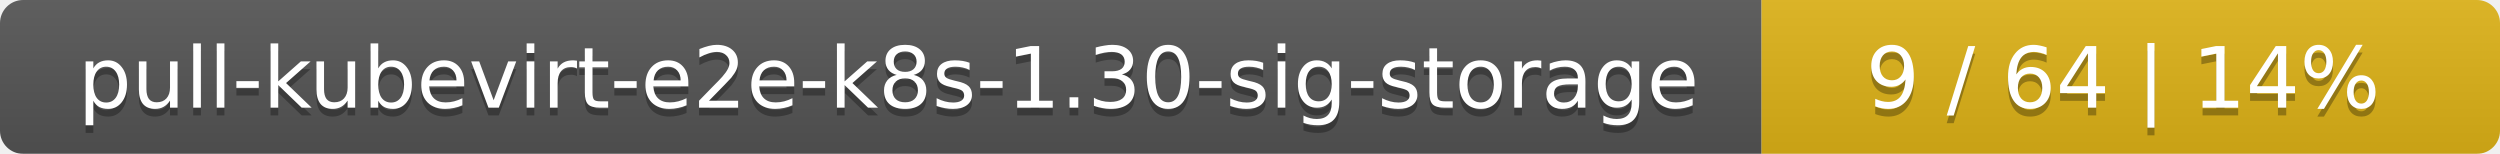
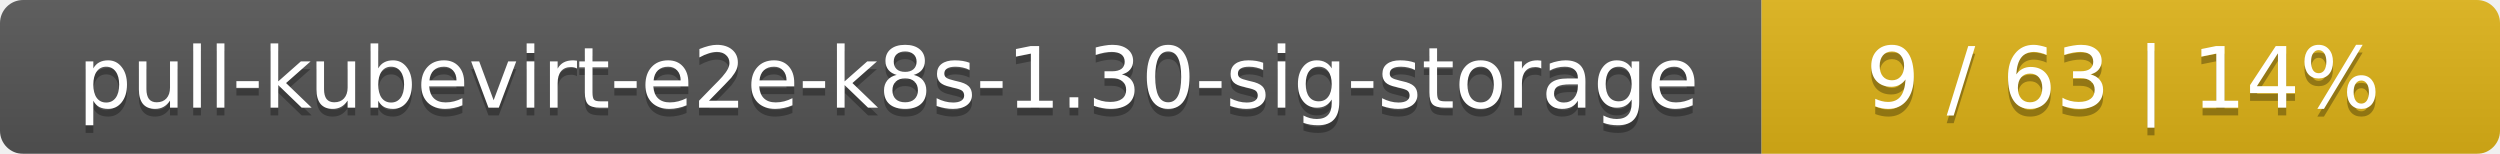
<svg xmlns="http://www.w3.org/2000/svg" width="325" height="20">
  <linearGradient id="smooth" x2="0" y2="100%">
    <stop offset="0" stop-color="#bbb" stop-opacity=".1" />
    <stop offset="1" stop-opacity=".1" />
  </linearGradient>
  <mask id="round">
    <rect width="325" height="20" rx="3" fill="#fff" />
  </mask>
  <g mask="url(#round)">
    <rect width="229" height="20" fill="#555" />
    <rect x="229" width="96" height="20" fill="#dfb317" />
    <rect width="325" height="20" fill="url(#smooth)" />
  </g>
  <g fill="#fff" text-anchor="middle" font-family="DejaVu Sans,Verdana,Geneva,sans-serif" font-size="11">
    <text x="115.5" y="15" fill="#010101" fill-opacity=".3">pull-kubevirt-e2e-k8s-1.30-sig-storage</text>
    <text x="115.5" y="14">pull-kubevirt-e2e-k8s-1.30-sig-storage</text>
-     <text x="276" y="15" fill="#010101" fill-opacity=".3">9 / 64    |    14%</text>
-     <text x="276" y="14">9 / 64    |    14%</text>
+     <text x="276" y="15" fill="#010101" fill-opacity=".3">9 / 63    |    14%</text>
+     <text x="276" y="14">9 / 63    |    14%</text>
  </g>
</svg>
